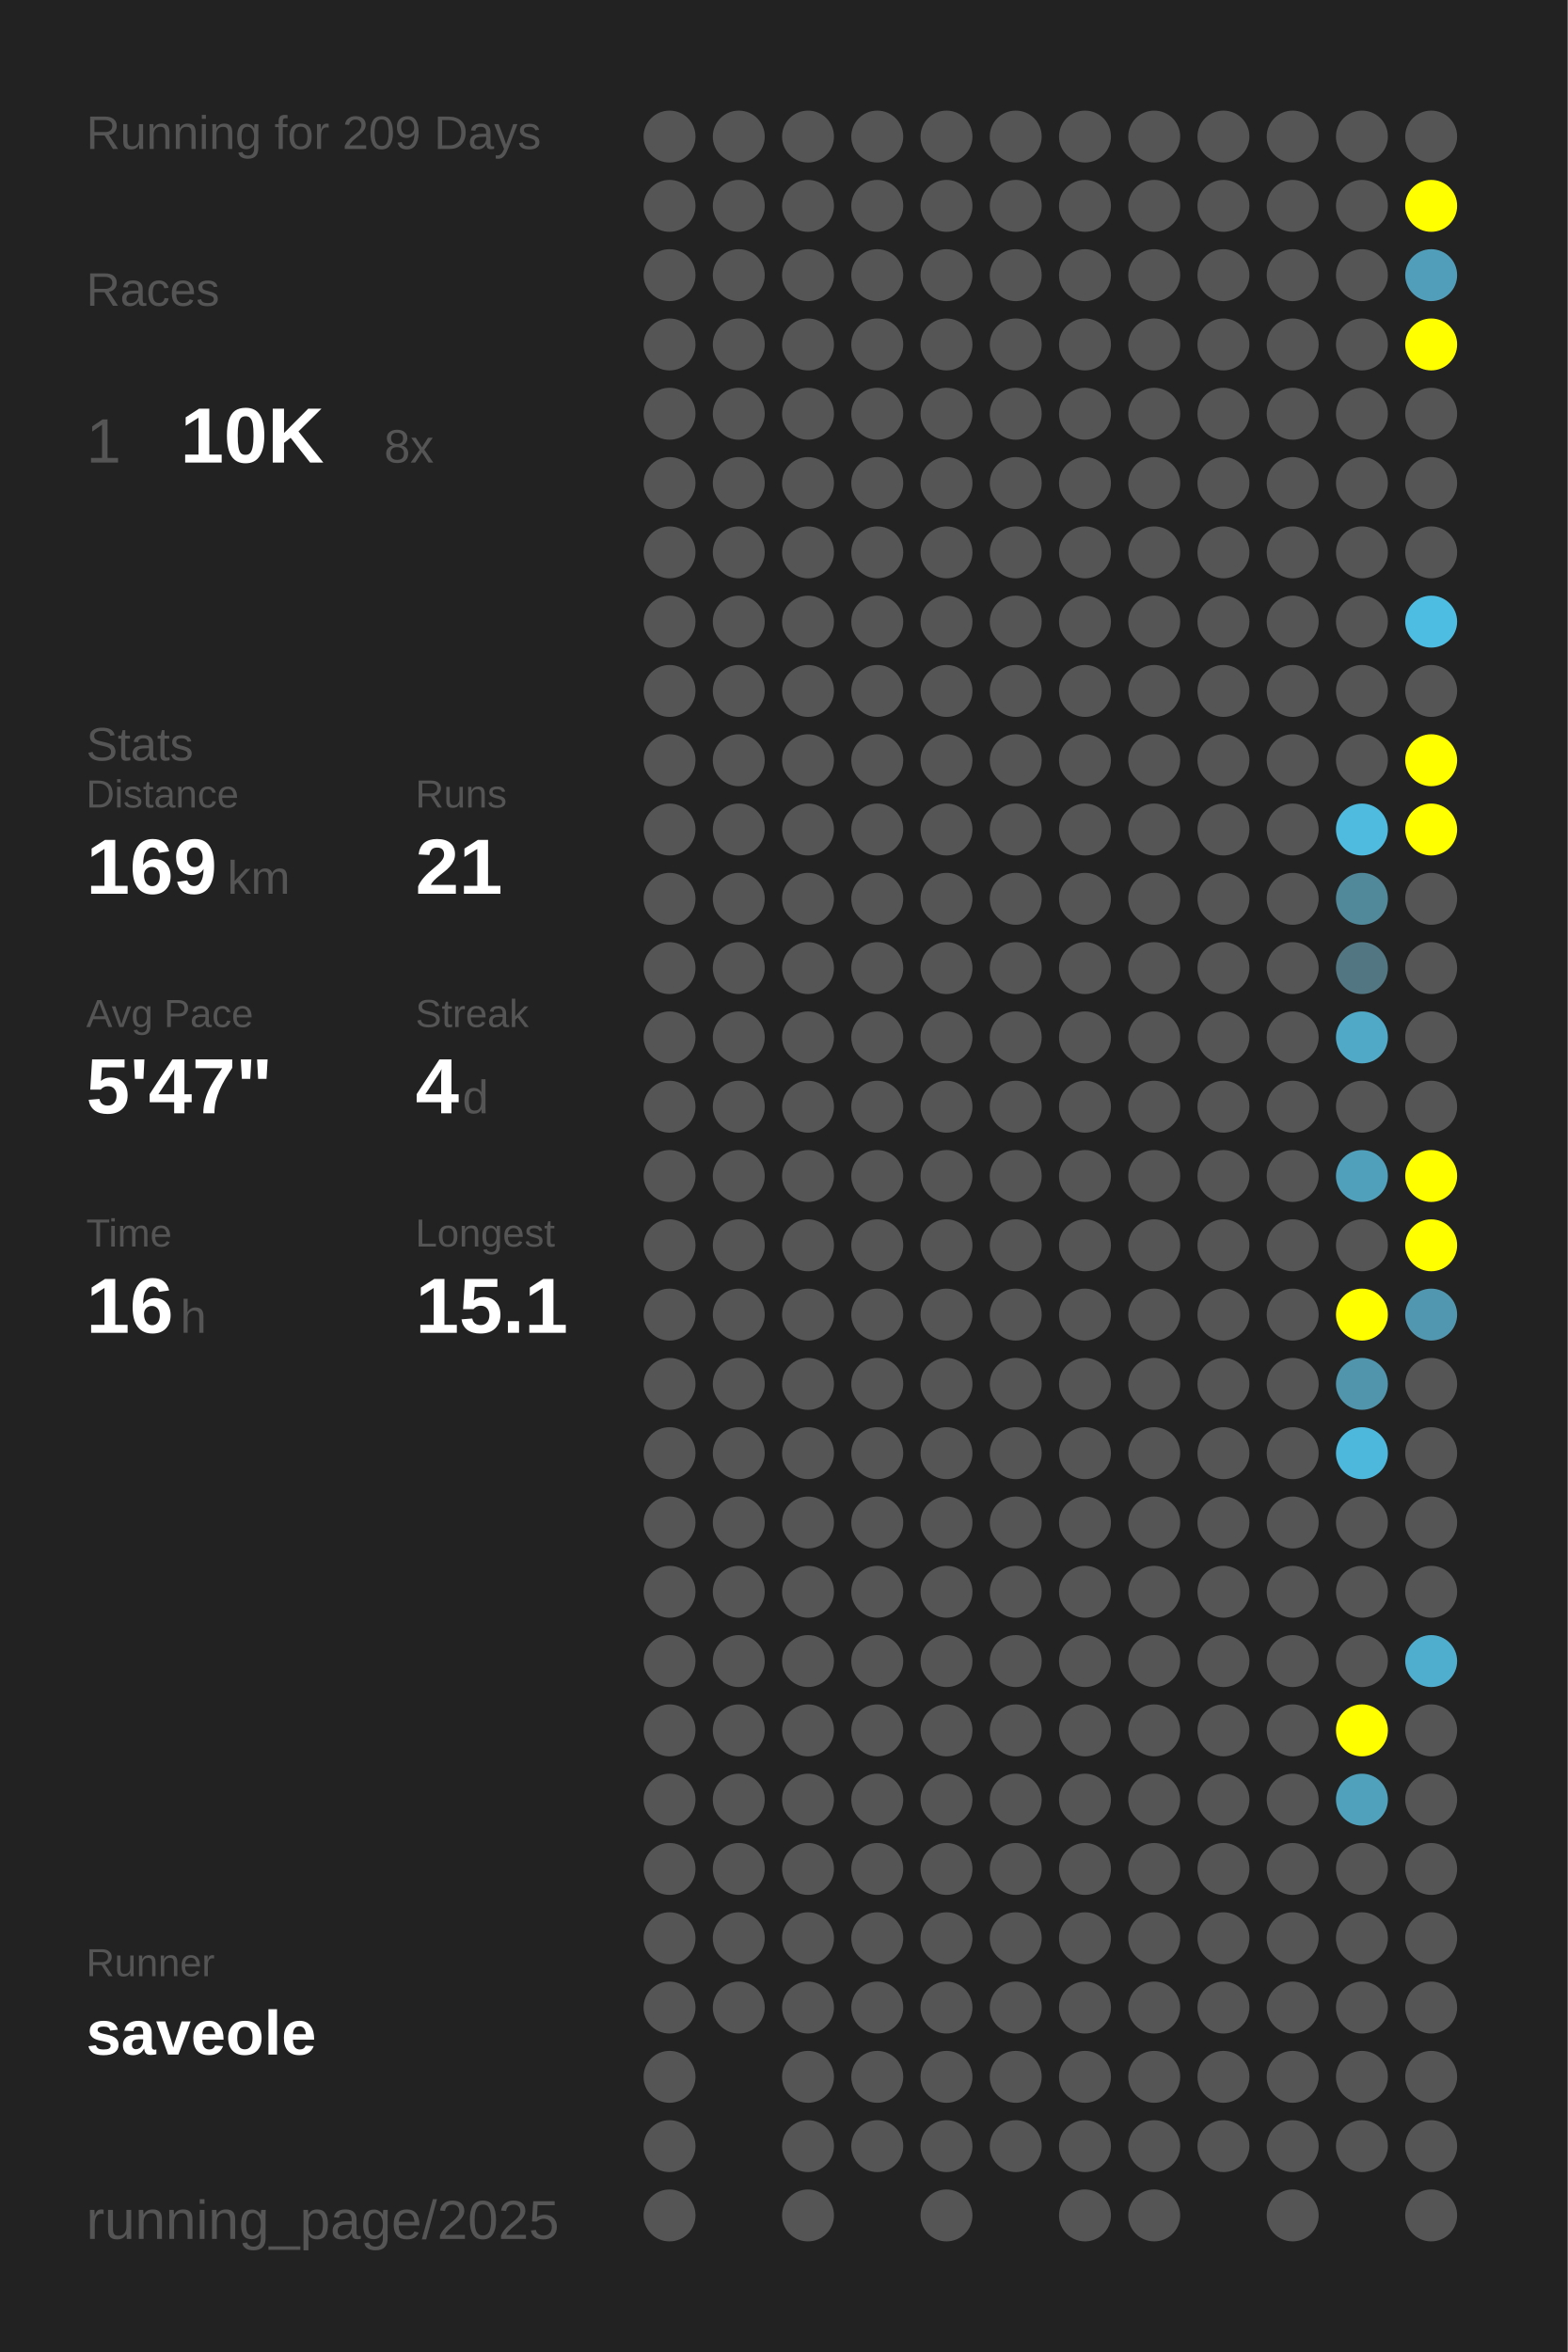
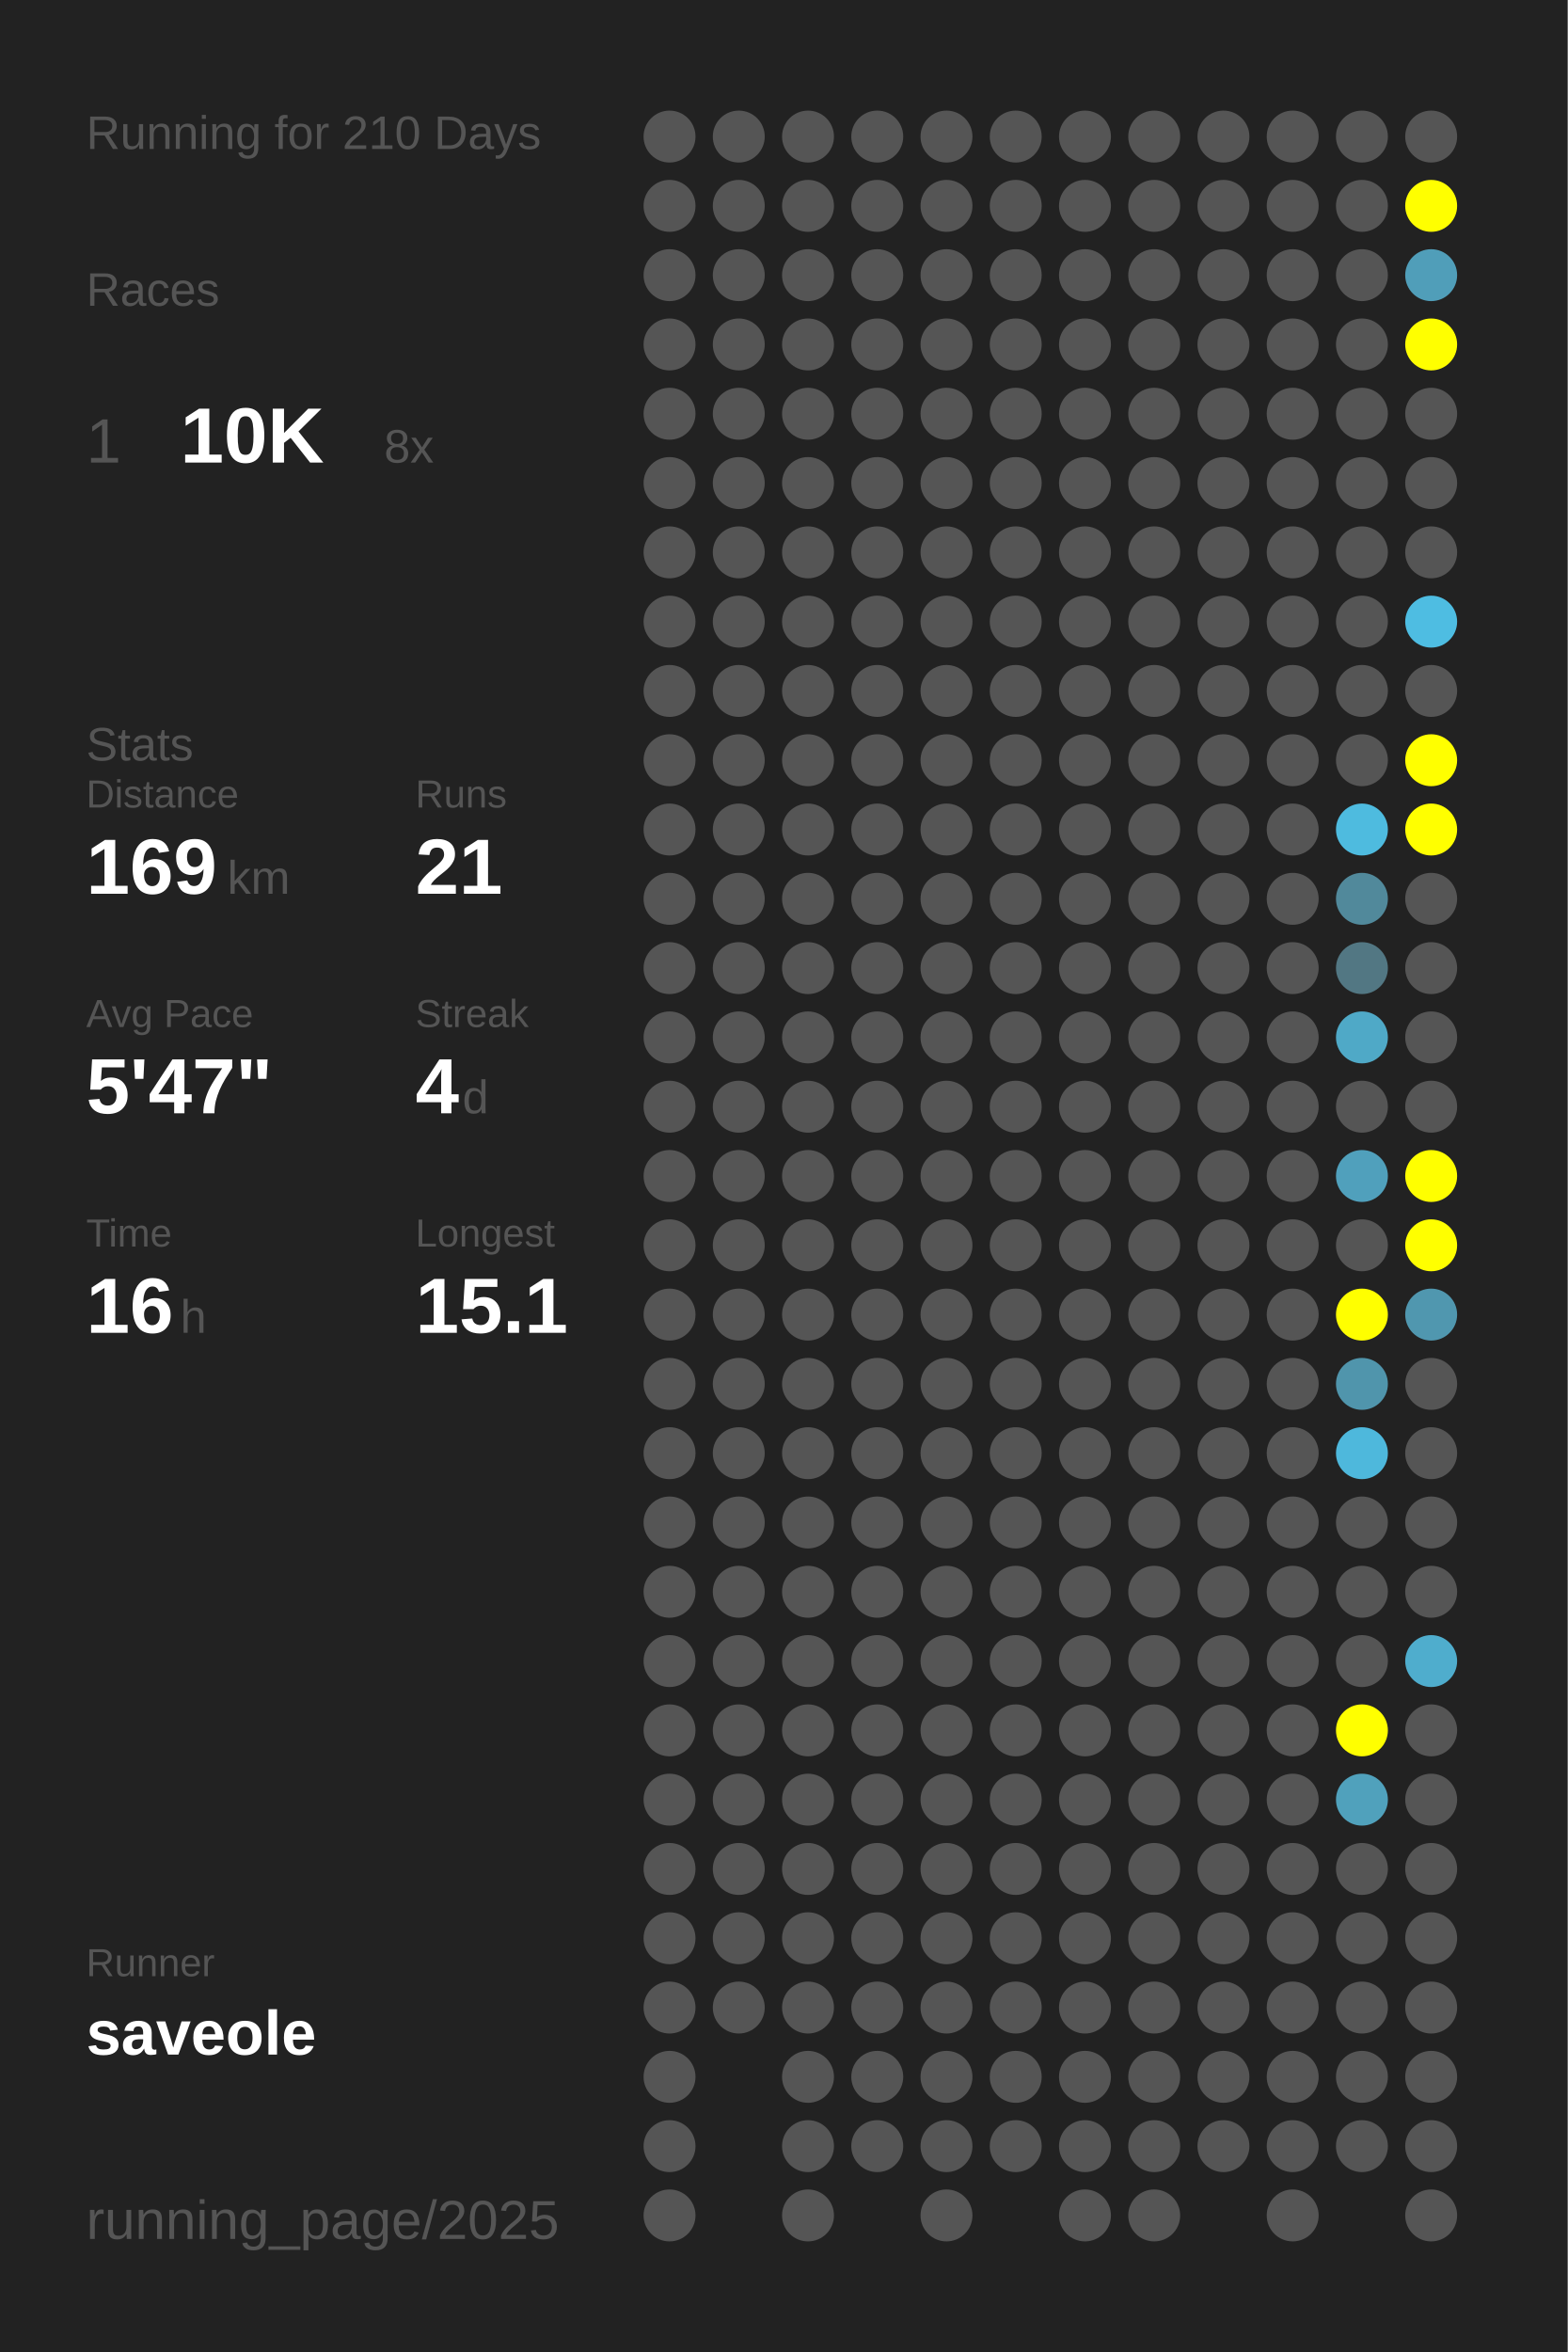
<svg xmlns="http://www.w3.org/2000/svg" baseProfile="full" height="300mm" version="1.1" viewBox="0,0,200,300" width="200mm">
  <defs />
  <rect fill="#222222" height="300" width="200" x="0" y="0" />
-   <text fill="#555555" style="font-size:6px; font-family:Arial;" x="11" y="19">Running for 209 Days</text>
+   <text fill="#555555" style="font-size:6px; font-family:Arial;" x="11" y="19">Running for 210 Days</text>
  <text fill="#555555" style="font-size:6px; font-family:Arial;" x="11" y="39">Races</text>
  <text fill="#555555" style="font-size:8px; font-family:Arial;" x="11" y="59">1</text>
  <text fill="#FFFFFF" style="font-size:10px; font-family:Arial; font-weight:bold;" x="23" y="59">10K</text>
  <text fill="#555555" style="font-size:6px; font-family:Arial;" x="49" y="59">8x</text>
  <text fill="#555555" style="font-size:6px; font-family:Arial;" x="11" y="97">Stats</text>
  <text fill="#555555" style="font-size:5px; font-family:Arial;" x="11" y="103">Distance</text>
  <text fill="#FFFFFF" style="font-size:10px; font-family:Arial; font-weight:bold;" x="11" y="114">169</text>
  <text fill="#555555" style="font-size:6px; font-family:Arial;" x="29" y="114">km</text>
  <text fill="#555555" style="font-size:5px; font-family:Arial;" x="53" y="103">Runs</text>
  <text fill="#FFFFFF" style="font-size:10px; font-family:Arial; font-weight:bold;" x="53" y="114">21</text>
  <text fill="#555555" style="font-size:5px; font-family:Arial;" x="11" y="131">Avg Pace</text>
  <text fill="#FFFFFF" style="font-size:10px; font-family:Arial; font-weight:bold;" x="11" y="142">5'47"</text>
  <text fill="#555555" style="font-size:5px; font-family:Arial;" x="53" y="131">Streak</text>
  <text fill="#FFFFFF" style="font-size:10px; font-family:Arial; font-weight:bold;" x="53" y="142">4</text>
  <text fill="#555555" style="font-size:6px; font-family:Arial;" x="59" y="142">d</text>
  <text fill="#555555" style="font-size:5px; font-family:Arial;" x="11" y="159">Time</text>
  <text fill="#FFFFFF" style="font-size:10px; font-family:Arial; font-weight:bold;" x="11" y="170">16</text>
  <text fill="#555555" style="font-size:6px; font-family:Arial;" x="23" y="170">h</text>
  <text fill="#555555" style="font-size:5px; font-family:Arial;" x="53" y="159">Longest</text>
  <text fill="#FFFFFF" style="font-size:10px; font-family:Arial; font-weight:bold;" x="53" y="170">15.1</text>
  <text fill="#555555" style="font-size:5px; font-family:Arial;" x="11" y="252.065">Runner</text>
  <text fill="#FFFFFF" style="font-size:8px; font-family:Arial; font-weight:bold;" x="11" y="262.065">saveole</text>
  <text fill="#555555" style="font-size:7px; font-family:Arial;" x="11" y="285.581">running_page/2025</text>
  <circle cx="85.417" cy="17.419" fill="#555555" r="3.312" />
  <circle cx="85.417" cy="26.258" fill="#555555" r="3.312" />
  <circle cx="85.417" cy="35.097" fill="#555555" r="3.312" />
  <circle cx="85.417" cy="43.935" fill="#555555" r="3.312" />
  <circle cx="85.417" cy="52.774" fill="#555555" r="3.312" />
  <circle cx="85.417" cy="61.613" fill="#555555" r="3.312" />
  <circle cx="85.417" cy="70.452" fill="#555555" r="3.312" />
  <circle cx="85.417" cy="79.29" fill="#555555" r="3.312" />
  <circle cx="85.417" cy="88.129" fill="#555555" r="3.312" />
  <circle cx="85.417" cy="96.968" fill="#555555" r="3.312" />
  <circle cx="85.417" cy="105.806" fill="#555555" r="3.312" />
  <circle cx="85.417" cy="114.645" fill="#555555" r="3.312" />
  <circle cx="85.417" cy="123.484" fill="#555555" r="3.312" />
  <circle cx="85.417" cy="132.323" fill="#555555" r="3.312" />
  <circle cx="85.417" cy="141.161" fill="#555555" r="3.312" />
  <circle cx="85.417" cy="150" fill="#555555" r="3.312" />
  <circle cx="85.417" cy="158.839" fill="#555555" r="3.312" />
  <circle cx="85.417" cy="167.677" fill="#555555" r="3.312" />
  <circle cx="85.417" cy="176.516" fill="#555555" r="3.312" />
  <circle cx="85.417" cy="185.355" fill="#555555" r="3.312" />
  <circle cx="85.417" cy="194.194" fill="#555555" r="3.312" />
  <circle cx="85.417" cy="203.032" fill="#555555" r="3.312" />
  <circle cx="85.417" cy="211.871" fill="#555555" r="3.312" />
  <circle cx="85.417" cy="220.71" fill="#555555" r="3.312" />
  <circle cx="85.417" cy="229.548" fill="#555555" r="3.312" />
  <circle cx="85.417" cy="238.387" fill="#555555" r="3.312" />
  <circle cx="85.417" cy="247.226" fill="#555555" r="3.312" />
  <circle cx="85.417" cy="256.065" fill="#555555" r="3.312" />
  <circle cx="85.417" cy="264.903" fill="#555555" r="3.312" />
  <circle cx="85.417" cy="273.742" fill="#555555" r="3.312" />
  <circle cx="85.417" cy="282.581" fill="#555555" r="3.312" />
  <circle cx="94.25" cy="17.419" fill="#555555" r="3.312" />
  <circle cx="94.25" cy="26.258" fill="#555555" r="3.312" />
  <circle cx="94.25" cy="35.097" fill="#555555" r="3.312" />
  <circle cx="94.25" cy="43.935" fill="#555555" r="3.312" />
  <circle cx="94.25" cy="52.774" fill="#555555" r="3.312" />
  <circle cx="94.25" cy="61.613" fill="#555555" r="3.312" />
  <circle cx="94.25" cy="70.452" fill="#555555" r="3.312" />
  <circle cx="94.25" cy="79.29" fill="#555555" r="3.312" />
  <circle cx="94.25" cy="88.129" fill="#555555" r="3.312" />
  <circle cx="94.25" cy="96.968" fill="#555555" r="3.312" />
  <circle cx="94.25" cy="105.806" fill="#555555" r="3.312" />
  <circle cx="94.25" cy="114.645" fill="#555555" r="3.312" />
  <circle cx="94.25" cy="123.484" fill="#555555" r="3.312" />
  <circle cx="94.25" cy="132.323" fill="#555555" r="3.312" />
  <circle cx="94.25" cy="141.161" fill="#555555" r="3.312" />
  <circle cx="94.25" cy="150" fill="#555555" r="3.312" />
  <circle cx="94.25" cy="158.839" fill="#555555" r="3.312" />
  <circle cx="94.25" cy="167.677" fill="#555555" r="3.312" />
  <circle cx="94.25" cy="176.516" fill="#555555" r="3.312" />
  <circle cx="94.25" cy="185.355" fill="#555555" r="3.312" />
  <circle cx="94.25" cy="194.194" fill="#555555" r="3.312" />
  <circle cx="94.25" cy="203.032" fill="#555555" r="3.312" />
  <circle cx="94.25" cy="211.871" fill="#555555" r="3.312" />
  <circle cx="94.25" cy="220.71" fill="#555555" r="3.312" />
  <circle cx="94.25" cy="229.548" fill="#555555" r="3.312" />
  <circle cx="94.25" cy="238.387" fill="#555555" r="3.312" />
  <circle cx="94.25" cy="247.226" fill="#555555" r="3.312" />
  <circle cx="94.25" cy="256.065" fill="#555555" r="3.312" />
  <circle cx="103.083" cy="17.419" fill="#555555" r="3.312" />
  <circle cx="103.083" cy="26.258" fill="#555555" r="3.312" />
  <circle cx="103.083" cy="35.097" fill="#555555" r="3.312" />
  <circle cx="103.083" cy="43.935" fill="#555555" r="3.312" />
  <circle cx="103.083" cy="52.774" fill="#555555" r="3.312" />
  <circle cx="103.083" cy="61.613" fill="#555555" r="3.312" />
  <circle cx="103.083" cy="70.452" fill="#555555" r="3.312" />
  <circle cx="103.083" cy="79.29" fill="#555555" r="3.312" />
  <circle cx="103.083" cy="88.129" fill="#555555" r="3.312" />
  <circle cx="103.083" cy="96.968" fill="#555555" r="3.312" />
  <circle cx="103.083" cy="105.806" fill="#555555" r="3.312" />
  <circle cx="103.083" cy="114.645" fill="#555555" r="3.312" />
  <circle cx="103.083" cy="123.484" fill="#555555" r="3.312" />
  <circle cx="103.083" cy="132.323" fill="#555555" r="3.312" />
  <circle cx="103.083" cy="141.161" fill="#555555" r="3.312" />
  <circle cx="103.083" cy="150" fill="#555555" r="3.312" />
  <circle cx="103.083" cy="158.839" fill="#555555" r="3.312" />
  <circle cx="103.083" cy="167.677" fill="#555555" r="3.312" />
  <circle cx="103.083" cy="176.516" fill="#555555" r="3.312" />
  <circle cx="103.083" cy="185.355" fill="#555555" r="3.312" />
  <circle cx="103.083" cy="194.194" fill="#555555" r="3.312" />
  <circle cx="103.083" cy="203.032" fill="#555555" r="3.312" />
  <circle cx="103.083" cy="211.871" fill="#555555" r="3.312" />
  <circle cx="103.083" cy="220.71" fill="#555555" r="3.312" />
  <circle cx="103.083" cy="229.548" fill="#555555" r="3.312" />
  <circle cx="103.083" cy="238.387" fill="#555555" r="3.312" />
  <circle cx="103.083" cy="247.226" fill="#555555" r="3.312" />
  <circle cx="103.083" cy="256.065" fill="#555555" r="3.312" />
  <circle cx="103.083" cy="264.903" fill="#555555" r="3.312" />
  <circle cx="103.083" cy="273.742" fill="#555555" r="3.312" />
  <circle cx="103.083" cy="282.581" fill="#555555" r="3.312" />
  <circle cx="111.917" cy="17.419" fill="#555555" r="3.312" />
  <circle cx="111.917" cy="26.258" fill="#555555" r="3.312" />
  <circle cx="111.917" cy="35.097" fill="#555555" r="3.312" />
  <circle cx="111.917" cy="43.935" fill="#555555" r="3.312" />
  <circle cx="111.917" cy="52.774" fill="#555555" r="3.312" />
  <circle cx="111.917" cy="61.613" fill="#555555" r="3.312" />
  <circle cx="111.917" cy="70.452" fill="#555555" r="3.312" />
  <circle cx="111.917" cy="79.29" fill="#555555" r="3.312" />
  <circle cx="111.917" cy="88.129" fill="#555555" r="3.312" />
  <circle cx="111.917" cy="96.968" fill="#555555" r="3.312" />
  <circle cx="111.917" cy="105.806" fill="#555555" r="3.312" />
  <circle cx="111.917" cy="114.645" fill="#555555" r="3.312" />
  <circle cx="111.917" cy="123.484" fill="#555555" r="3.312" />
  <circle cx="111.917" cy="132.323" fill="#555555" r="3.312" />
  <circle cx="111.917" cy="141.161" fill="#555555" r="3.312" />
  <circle cx="111.917" cy="150" fill="#555555" r="3.312" />
  <circle cx="111.917" cy="158.839" fill="#555555" r="3.312" />
  <circle cx="111.917" cy="167.677" fill="#555555" r="3.312" />
  <circle cx="111.917" cy="176.516" fill="#555555" r="3.312" />
  <circle cx="111.917" cy="185.355" fill="#555555" r="3.312" />
  <circle cx="111.917" cy="194.194" fill="#555555" r="3.312" />
  <circle cx="111.917" cy="203.032" fill="#555555" r="3.312" />
  <circle cx="111.917" cy="211.871" fill="#555555" r="3.312" />
  <circle cx="111.917" cy="220.71" fill="#555555" r="3.312" />
  <circle cx="111.917" cy="229.548" fill="#555555" r="3.312" />
  <circle cx="111.917" cy="238.387" fill="#555555" r="3.312" />
  <circle cx="111.917" cy="247.226" fill="#555555" r="3.312" />
  <circle cx="111.917" cy="256.065" fill="#555555" r="3.312" />
  <circle cx="111.917" cy="264.903" fill="#555555" r="3.312" />
  <circle cx="111.917" cy="273.742" fill="#555555" r="3.312" />
  <circle cx="120.75" cy="17.419" fill="#555555" r="3.312" />
  <circle cx="120.75" cy="26.258" fill="#555555" r="3.312" />
  <circle cx="120.75" cy="35.097" fill="#555555" r="3.312" />
  <circle cx="120.75" cy="43.935" fill="#555555" r="3.312" />
  <circle cx="120.75" cy="52.774" fill="#555555" r="3.312" />
  <circle cx="120.75" cy="61.613" fill="#555555" r="3.312" />
  <circle cx="120.75" cy="70.452" fill="#555555" r="3.312" />
  <circle cx="120.75" cy="79.29" fill="#555555" r="3.312" />
  <circle cx="120.75" cy="88.129" fill="#555555" r="3.312" />
  <circle cx="120.75" cy="96.968" fill="#555555" r="3.312" />
  <circle cx="120.75" cy="105.806" fill="#555555" r="3.312" />
  <circle cx="120.75" cy="114.645" fill="#555555" r="3.312" />
  <circle cx="120.75" cy="123.484" fill="#555555" r="3.312" />
  <circle cx="120.75" cy="132.323" fill="#555555" r="3.312" />
  <circle cx="120.75" cy="141.161" fill="#555555" r="3.312" />
  <circle cx="120.75" cy="150" fill="#555555" r="3.312" />
  <circle cx="120.75" cy="158.839" fill="#555555" r="3.312" />
  <circle cx="120.75" cy="167.677" fill="#555555" r="3.312" />
  <circle cx="120.75" cy="176.516" fill="#555555" r="3.312" />
  <circle cx="120.75" cy="185.355" fill="#555555" r="3.312" />
  <circle cx="120.75" cy="194.194" fill="#555555" r="3.312" />
  <circle cx="120.75" cy="203.032" fill="#555555" r="3.312" />
  <circle cx="120.75" cy="211.871" fill="#555555" r="3.312" />
  <circle cx="120.75" cy="220.71" fill="#555555" r="3.312" />
  <circle cx="120.75" cy="229.548" fill="#555555" r="3.312" />
  <circle cx="120.75" cy="238.387" fill="#555555" r="3.312" />
  <circle cx="120.75" cy="247.226" fill="#555555" r="3.312" />
  <circle cx="120.75" cy="256.065" fill="#555555" r="3.312" />
  <circle cx="120.75" cy="264.903" fill="#555555" r="3.312" />
  <circle cx="120.75" cy="273.742" fill="#555555" r="3.312" />
  <circle cx="120.75" cy="282.581" fill="#555555" r="3.312" />
  <circle cx="129.583" cy="17.419" fill="#555555" r="3.312" />
  <circle cx="129.583" cy="26.258" fill="#555555" r="3.312" />
  <circle cx="129.583" cy="35.097" fill="#555555" r="3.312" />
  <circle cx="129.583" cy="43.935" fill="#555555" r="3.312" />
  <circle cx="129.583" cy="52.774" fill="#555555" r="3.312" />
  <circle cx="129.583" cy="61.613" fill="#555555" r="3.312" />
  <circle cx="129.583" cy="70.452" fill="#555555" r="3.312" />
  <circle cx="129.583" cy="79.29" fill="#555555" r="3.312" />
  <circle cx="129.583" cy="88.129" fill="#555555" r="3.312" />
  <circle cx="129.583" cy="96.968" fill="#555555" r="3.312" />
  <circle cx="129.583" cy="105.806" fill="#555555" r="3.312" />
  <circle cx="129.583" cy="114.645" fill="#555555" r="3.312" />
  <circle cx="129.583" cy="123.484" fill="#555555" r="3.312" />
  <circle cx="129.583" cy="132.323" fill="#555555" r="3.312" />
  <circle cx="129.583" cy="141.161" fill="#555555" r="3.312" />
  <circle cx="129.583" cy="150" fill="#555555" r="3.312" />
  <circle cx="129.583" cy="158.839" fill="#555555" r="3.312" />
  <circle cx="129.583" cy="167.677" fill="#555555" r="3.312" />
  <circle cx="129.583" cy="176.516" fill="#555555" r="3.312" />
  <circle cx="129.583" cy="185.355" fill="#555555" r="3.312" />
  <circle cx="129.583" cy="194.194" fill="#555555" r="3.312" />
  <circle cx="129.583" cy="203.032" fill="#555555" r="3.312" />
  <circle cx="129.583" cy="211.871" fill="#555555" r="3.312" />
  <circle cx="129.583" cy="220.71" fill="#555555" r="3.312" />
  <circle cx="129.583" cy="229.548" fill="#555555" r="3.312" />
  <circle cx="129.583" cy="238.387" fill="#555555" r="3.312" />
  <circle cx="129.583" cy="247.226" fill="#555555" r="3.312" />
  <circle cx="129.583" cy="256.065" fill="#555555" r="3.312" />
  <circle cx="129.583" cy="264.903" fill="#555555" r="3.312" />
  <circle cx="129.583" cy="273.742" fill="#555555" r="3.312" />
  <circle cx="138.417" cy="17.419" fill="#555555" r="3.312" />
  <circle cx="138.417" cy="26.258" fill="#555555" r="3.312" />
  <circle cx="138.417" cy="35.097" fill="#555555" r="3.312" />
  <circle cx="138.417" cy="43.935" fill="#555555" r="3.312" />
  <circle cx="138.417" cy="52.774" fill="#555555" r="3.312" />
  <circle cx="138.417" cy="61.613" fill="#555555" r="3.312" />
  <circle cx="138.417" cy="70.452" fill="#555555" r="3.312" />
  <circle cx="138.417" cy="79.29" fill="#555555" r="3.312" />
  <circle cx="138.417" cy="88.129" fill="#555555" r="3.312" />
  <circle cx="138.417" cy="96.968" fill="#555555" r="3.312" />
  <circle cx="138.417" cy="105.806" fill="#555555" r="3.312" />
  <circle cx="138.417" cy="114.645" fill="#555555" r="3.312" />
  <circle cx="138.417" cy="123.484" fill="#555555" r="3.312" />
  <circle cx="138.417" cy="132.323" fill="#555555" r="3.312" />
  <circle cx="138.417" cy="141.161" fill="#555555" r="3.312" />
  <circle cx="138.417" cy="150" fill="#555555" r="3.312" />
  <circle cx="138.417" cy="158.839" fill="#555555" r="3.312" />
  <circle cx="138.417" cy="167.677" fill="#555555" r="3.312" />
  <circle cx="138.417" cy="176.516" fill="#555555" r="3.312" />
  <circle cx="138.417" cy="185.355" fill="#555555" r="3.312" />
  <circle cx="138.417" cy="194.194" fill="#555555" r="3.312" />
  <circle cx="138.417" cy="203.032" fill="#555555" r="3.312" />
  <circle cx="138.417" cy="211.871" fill="#555555" r="3.312" />
  <circle cx="138.417" cy="220.71" fill="#555555" r="3.312" />
  <circle cx="138.417" cy="229.548" fill="#555555" r="3.312" />
  <circle cx="138.417" cy="238.387" fill="#555555" r="3.312" />
  <circle cx="138.417" cy="247.226" fill="#555555" r="3.312" />
  <circle cx="138.417" cy="256.065" fill="#555555" r="3.312" />
  <circle cx="138.417" cy="264.903" fill="#555555" r="3.312" />
  <circle cx="138.417" cy="273.742" fill="#555555" r="3.312" />
  <circle cx="138.417" cy="282.581" fill="#555555" r="3.312" />
  <circle cx="147.25" cy="17.419" fill="#555555" r="3.312" />
  <circle cx="147.25" cy="26.258" fill="#555555" r="3.312" />
  <circle cx="147.25" cy="35.097" fill="#555555" r="3.312" />
  <circle cx="147.25" cy="43.935" fill="#555555" r="3.312" />
  <circle cx="147.25" cy="52.774" fill="#555555" r="3.312" />
  <circle cx="147.25" cy="61.613" fill="#555555" r="3.312" />
  <circle cx="147.25" cy="70.452" fill="#555555" r="3.312" />
  <circle cx="147.25" cy="79.29" fill="#555555" r="3.312" />
  <circle cx="147.25" cy="88.129" fill="#555555" r="3.312" />
  <circle cx="147.25" cy="96.968" fill="#555555" r="3.312" />
  <circle cx="147.25" cy="105.806" fill="#555555" r="3.312" />
  <circle cx="147.25" cy="114.645" fill="#555555" r="3.312" />
  <circle cx="147.25" cy="123.484" fill="#555555" r="3.312" />
  <circle cx="147.25" cy="132.323" fill="#555555" r="3.312" />
  <circle cx="147.25" cy="141.161" fill="#555555" r="3.312" />
  <circle cx="147.25" cy="150" fill="#555555" r="3.312" />
  <circle cx="147.25" cy="158.839" fill="#555555" r="3.312" />
  <circle cx="147.25" cy="167.677" fill="#555555" r="3.312" />
  <circle cx="147.25" cy="176.516" fill="#555555" r="3.312" />
  <circle cx="147.25" cy="185.355" fill="#555555" r="3.312" />
  <circle cx="147.25" cy="194.194" fill="#555555" r="3.312" />
  <circle cx="147.25" cy="203.032" fill="#555555" r="3.312" />
  <circle cx="147.25" cy="211.871" fill="#555555" r="3.312" />
  <circle cx="147.25" cy="220.71" fill="#555555" r="3.312" />
  <circle cx="147.25" cy="229.548" fill="#555555" r="3.312" />
  <circle cx="147.25" cy="238.387" fill="#555555" r="3.312" />
  <circle cx="147.25" cy="247.226" fill="#555555" r="3.312" />
  <circle cx="147.25" cy="256.065" fill="#555555" r="3.312" />
  <circle cx="147.25" cy="264.903" fill="#555555" r="3.312" />
  <circle cx="147.25" cy="273.742" fill="#555555" r="3.312" />
  <circle cx="147.25" cy="282.581" fill="#555555" r="3.312" />
  <circle cx="156.083" cy="17.419" fill="#555555" r="3.312" />
  <circle cx="156.083" cy="26.258" fill="#555555" r="3.312" />
  <circle cx="156.083" cy="35.097" fill="#555555" r="3.312" />
  <circle cx="156.083" cy="43.935" fill="#555555" r="3.312" />
  <circle cx="156.083" cy="52.774" fill="#555555" r="3.312" />
  <circle cx="156.083" cy="61.613" fill="#555555" r="3.312" />
  <circle cx="156.083" cy="70.452" fill="#555555" r="3.312" />
  <circle cx="156.083" cy="79.29" fill="#555555" r="3.312" />
  <circle cx="156.083" cy="88.129" fill="#555555" r="3.312" />
  <circle cx="156.083" cy="96.968" fill="#555555" r="3.312" />
  <circle cx="156.083" cy="105.806" fill="#555555" r="3.312" />
  <circle cx="156.083" cy="114.645" fill="#555555" r="3.312" />
  <circle cx="156.083" cy="123.484" fill="#555555" r="3.312" />
  <circle cx="156.083" cy="132.323" fill="#555555" r="3.312" />
  <circle cx="156.083" cy="141.161" fill="#555555" r="3.312" />
  <circle cx="156.083" cy="150" fill="#555555" r="3.312" />
  <circle cx="156.083" cy="158.839" fill="#555555" r="3.312" />
  <circle cx="156.083" cy="167.677" fill="#555555" r="3.312" />
  <circle cx="156.083" cy="176.516" fill="#555555" r="3.312" />
  <circle cx="156.083" cy="185.355" fill="#555555" r="3.312" />
  <circle cx="156.083" cy="194.194" fill="#555555" r="3.312" />
  <circle cx="156.083" cy="203.032" fill="#555555" r="3.312" />
  <circle cx="156.083" cy="211.871" fill="#555555" r="3.312" />
  <circle cx="156.083" cy="220.71" fill="#555555" r="3.312" />
  <circle cx="156.083" cy="229.548" fill="#555555" r="3.312" />
  <circle cx="156.083" cy="238.387" fill="#555555" r="3.312" />
  <circle cx="156.083" cy="247.226" fill="#555555" r="3.312" />
  <circle cx="156.083" cy="256.065" fill="#555555" r="3.312" />
  <circle cx="156.083" cy="264.903" fill="#555555" r="3.312" />
  <circle cx="156.083" cy="273.742" fill="#555555" r="3.312" />
  <circle cx="164.917" cy="17.419" fill="#555555" r="3.312" />
  <circle cx="164.917" cy="26.258" fill="#555555" r="3.312" />
  <circle cx="164.917" cy="35.097" fill="#555555" r="3.312" />
  <circle cx="164.917" cy="43.935" fill="#555555" r="3.312" />
  <circle cx="164.917" cy="52.774" fill="#555555" r="3.312" />
  <circle cx="164.917" cy="61.613" fill="#555555" r="3.312" />
  <circle cx="164.917" cy="70.452" fill="#555555" r="3.312" />
  <circle cx="164.917" cy="79.29" fill="#555555" r="3.312" />
  <circle cx="164.917" cy="88.129" fill="#555555" r="3.312" />
  <circle cx="164.917" cy="96.968" fill="#555555" r="3.312" />
  <circle cx="164.917" cy="105.806" fill="#555555" r="3.312" />
  <circle cx="164.917" cy="114.645" fill="#555555" r="3.312" />
  <circle cx="164.917" cy="123.484" fill="#555555" r="3.312" />
  <circle cx="164.917" cy="132.323" fill="#555555" r="3.312" />
  <circle cx="164.917" cy="141.161" fill="#555555" r="3.312" />
  <circle cx="164.917" cy="150" fill="#555555" r="3.312" />
  <circle cx="164.917" cy="158.839" fill="#555555" r="3.312" />
  <circle cx="164.917" cy="167.677" fill="#555555" r="3.312" />
  <circle cx="164.917" cy="176.516" fill="#555555" r="3.312" />
  <circle cx="164.917" cy="185.355" fill="#555555" r="3.312" />
  <circle cx="164.917" cy="194.194" fill="#555555" r="3.312" />
  <circle cx="164.917" cy="203.032" fill="#555555" r="3.312" />
  <circle cx="164.917" cy="211.871" fill="#555555" r="3.312" />
  <circle cx="164.917" cy="220.71" fill="#555555" r="3.312" />
  <circle cx="164.917" cy="229.548" fill="#555555" r="3.312" />
  <circle cx="164.917" cy="238.387" fill="#555555" r="3.312" />
  <circle cx="164.917" cy="247.226" fill="#555555" r="3.312" />
  <circle cx="164.917" cy="256.065" fill="#555555" r="3.312" />
  <circle cx="164.917" cy="264.903" fill="#555555" r="3.312" />
  <circle cx="164.917" cy="273.742" fill="#555555" r="3.312" />
  <circle cx="164.917" cy="282.581" fill="#555555" r="3.312" />
  <circle cx="173.75" cy="17.419" fill="#555555" r="3.312" />
  <circle cx="173.75" cy="26.258" fill="#555555" r="3.312" />
  <circle cx="173.75" cy="35.097" fill="#555555" r="3.312" />
  <circle cx="173.75" cy="43.935" fill="#555555" r="3.312" />
  <circle cx="173.75" cy="52.774" fill="#555555" r="3.312" />
  <circle cx="173.75" cy="61.613" fill="#555555" r="3.312" />
  <circle cx="173.75" cy="70.452" fill="#555555" r="3.312" />
  <circle cx="173.75" cy="79.29" fill="#555555" r="3.312" />
  <circle cx="173.75" cy="88.129" fill="#555555" r="3.312" />
  <circle cx="173.75" cy="96.968" fill="#555555" r="3.312" />
  <circle cx="173.75" cy="105.806" fill="#4ebbdf" r="3.312" />
  <circle cx="173.75" cy="114.645" fill="#51899b" r="3.312" />
  <circle cx="173.75" cy="123.484" fill="#527783" r="3.312" />
  <circle cx="173.75" cy="132.323" fill="#4fa9c7" r="3.312" />
  <circle cx="173.75" cy="141.161" fill="#555555" r="3.312" />
  <circle cx="173.75" cy="150" fill="#50a0bc" r="3.312" />
  <circle cx="173.75" cy="158.839" fill="#555555" r="3.312" />
  <circle cx="173.75" cy="167.677" fill="#FFFF00" r="3.312" />
  <circle cx="173.75" cy="176.516" fill="#5095ac" r="3.312" />
  <circle cx="173.75" cy="185.355" fill="#4eb8dc" r="3.312" />
  <circle cx="173.75" cy="194.194" fill="#555555" r="3.312" />
  <circle cx="173.75" cy="203.032" fill="#555555" r="3.312" />
  <circle cx="173.75" cy="211.871" fill="#555555" r="3.312" />
  <circle cx="173.75" cy="220.71" fill="#FFFF00" r="3.312" />
  <circle cx="173.75" cy="229.548" fill="#50a1bc" r="3.312" />
  <circle cx="173.75" cy="238.387" fill="#555555" r="3.312" />
  <circle cx="173.75" cy="247.226" fill="#555555" r="3.312" />
  <circle cx="173.75" cy="256.065" fill="#555555" r="3.312" />
  <circle cx="173.75" cy="264.903" fill="#555555" r="3.312" />
  <circle cx="173.75" cy="273.742" fill="#555555" r="3.312" />
  <circle cx="182.583" cy="17.419" fill="#555555" r="3.312" />
  <circle cx="182.583" cy="26.258" fill="#FFFF00" r="3.312" />
  <circle cx="182.583" cy="35.097" fill="#509eb9" r="3.312" />
  <circle cx="182.583" cy="43.935" fill="#FFFF00" r="3.312" />
  <circle cx="182.583" cy="52.774" fill="#555555" r="3.312" />
  <circle cx="182.583" cy="61.613" fill="#555555" r="3.312" />
  <circle cx="182.583" cy="70.452" fill="#555555" r="3.312" />
  <circle cx="182.583" cy="79.29" fill="#4ebde2" r="3.312" />
  <circle cx="182.583" cy="88.129" fill="#555555" r="3.312" />
  <circle cx="182.583" cy="96.968" fill="#FFFF00" r="3.312" />
  <circle cx="182.583" cy="105.806" fill="#FFFF00" r="3.312" />
  <circle cx="182.583" cy="114.645" fill="#555555" r="3.312" />
  <circle cx="182.583" cy="123.484" fill="#555555" r="3.312" />
  <circle cx="182.583" cy="132.323" fill="#555555" r="3.312" />
  <circle cx="182.583" cy="141.161" fill="#555555" r="3.312" />
  <circle cx="182.583" cy="150" fill="#FFFF00" r="3.312" />
  <circle cx="182.583" cy="158.839" fill="#FFFF00" r="3.312" />
  <circle cx="182.583" cy="167.677" fill="#5097af" r="3.312" />
  <circle cx="182.583" cy="176.516" fill="#555555" r="3.312" />
  <circle cx="182.583" cy="185.355" fill="#555555" r="3.312" />
  <circle cx="182.583" cy="194.194" fill="#555555" r="3.312" />
  <circle cx="182.583" cy="203.032" fill="#555555" r="3.312" />
  <circle cx="182.583" cy="211.871" fill="#4fadcd" r="3.312" />
  <circle cx="182.583" cy="220.71" fill="#555555" r="3.312" />
  <circle cx="182.583" cy="229.548" fill="#555555" r="3.312" />
  <circle cx="182.583" cy="238.387" fill="#555555" r="3.312" />
  <circle cx="182.583" cy="247.226" fill="#555555" r="3.312" />
  <circle cx="182.583" cy="256.065" fill="#555555" r="3.312" />
  <circle cx="182.583" cy="264.903" fill="#555555" r="3.312" />
  <circle cx="182.583" cy="273.742" fill="#555555" r="3.312" />
  <circle cx="182.583" cy="282.581" fill="#555555" r="3.312" />
</svg>
